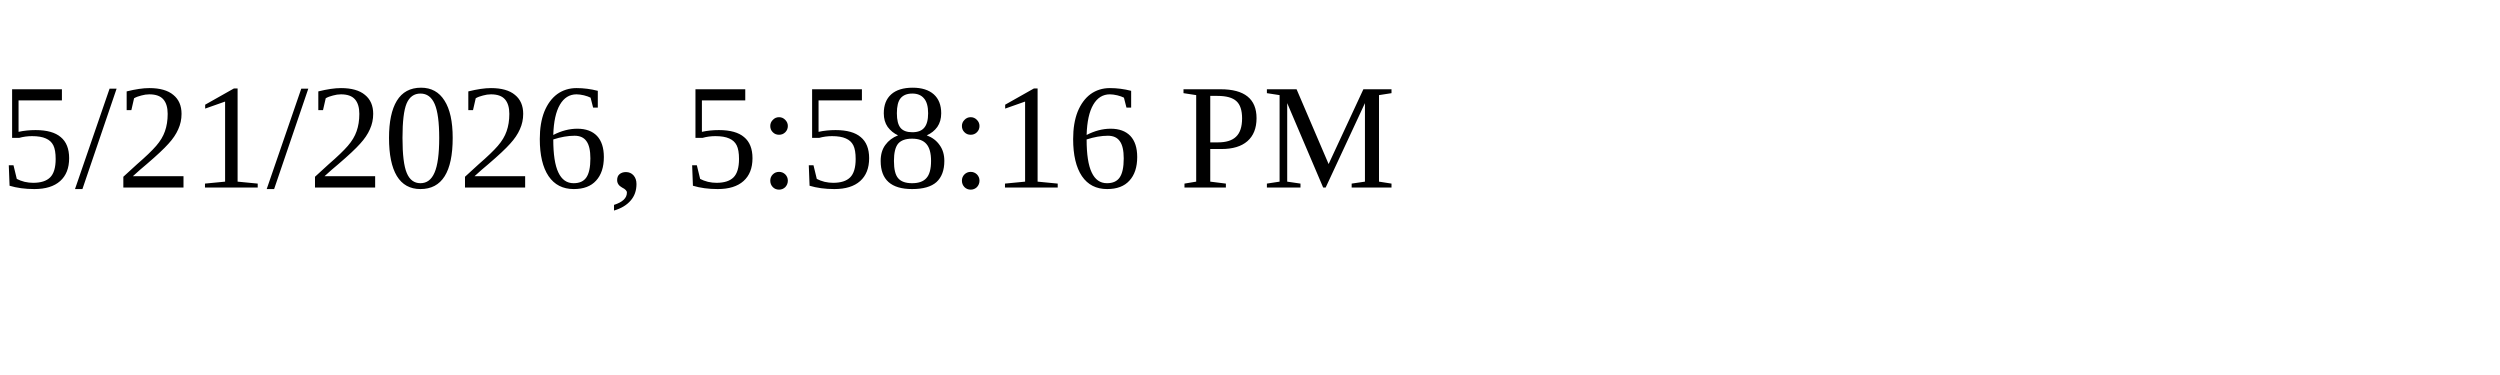
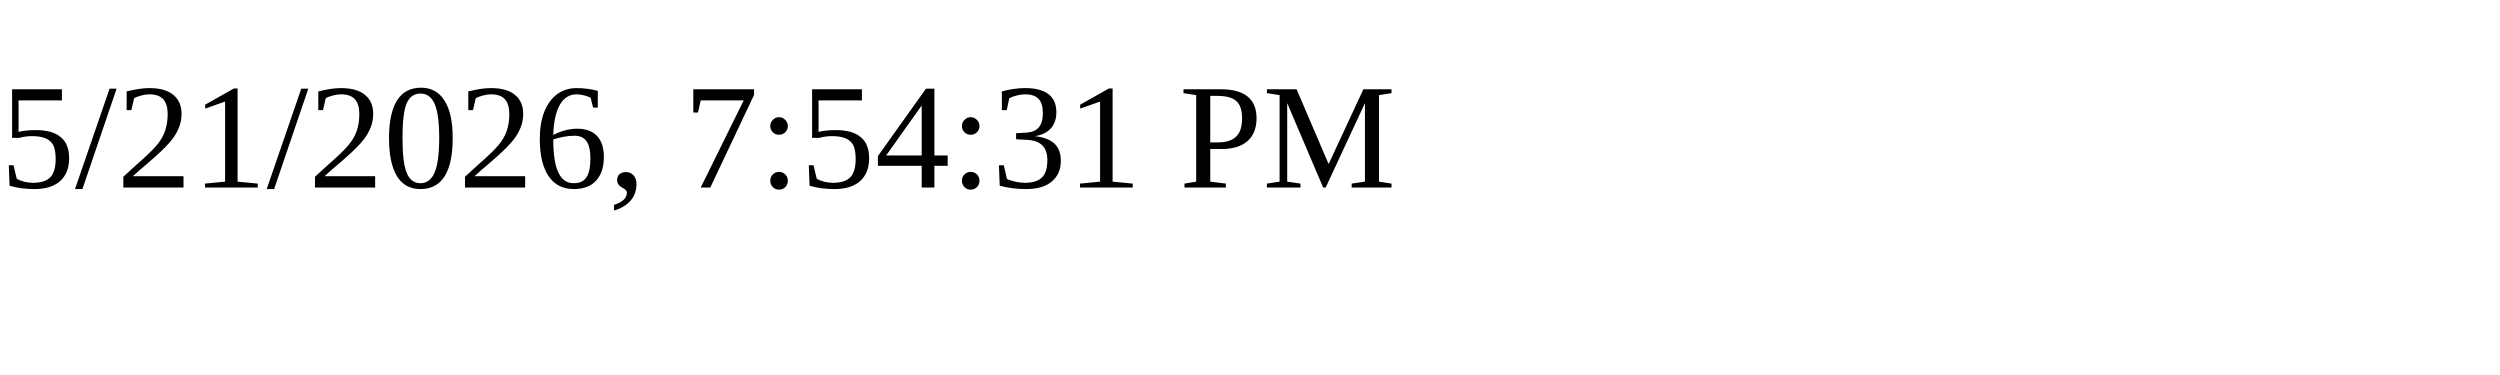
<svg xmlns="http://www.w3.org/2000/svg" height="30" width="200">
-   <text x="0" y="15">5/21/2026, 5:58:16 PM</text>
+   <text x="0" y="15">5/21/2026, 7:54:31 PM</text>
</svg>
